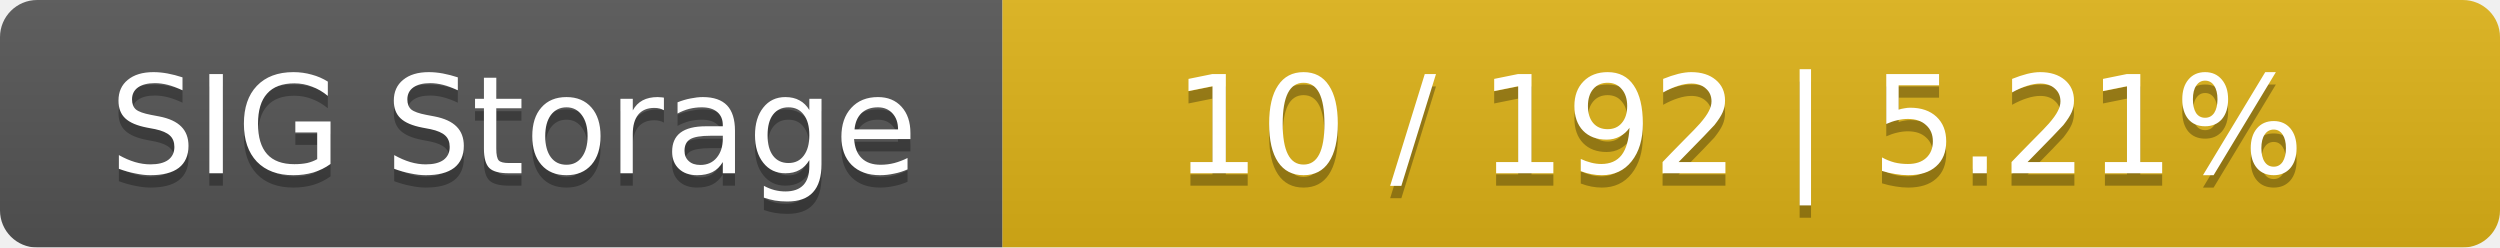
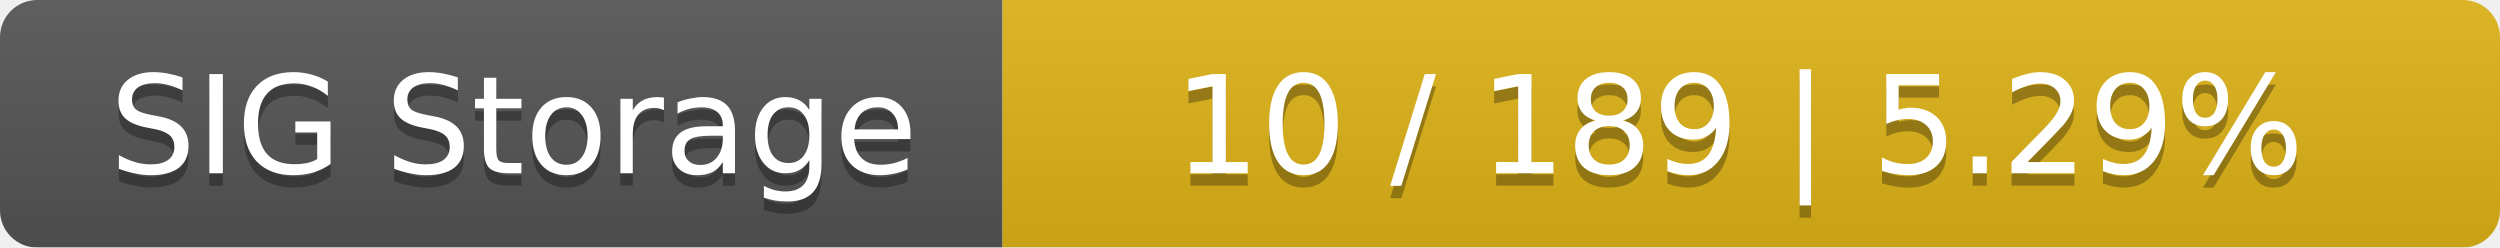
<svg xmlns="http://www.w3.org/2000/svg" width="202" height="20">
  <linearGradient id="smooth" x2="0" y2="100%">
    <stop offset="0" stop-color="#bbb" stop-opacity=".1" />
    <stop offset="1" stop-opacity=".1" />
  </linearGradient>
  <mask id="round">
    <rect width="202" height="20" rx="3" fill="#fff" />
  </mask>
  <g mask="url(#round)">
    <rect width="81" height="20" fill="#555" />
    <rect x="81" width="121" height="20" fill="#dfb317" />
    <rect width="202" height="20" fill="url(#smooth)" />
  </g>
  <g fill="#fff" text-anchor="middle" font-family="DejaVu Sans,Verdana,Geneva,sans-serif" font-size="11">
    <text x="41.5" y="15" fill="#010101" fill-opacity=".3">SIG Storage</text>
    <text x="41.5" y="14">SIG Storage</text>
-     <text x="140.5" y="15" fill="#010101" fill-opacity=".3">10 / 192    |    5.21%</text>
-     <text x="140.5" y="14">10 / 192    |    5.21%</text>
+     <text x="140.5" y="15" fill="#010101" fill-opacity=".3">10 / 189    |    5.29%</text>
+     <text x="140.5" y="14">10 / 189    |    5.29%</text>
  </g>
</svg>
